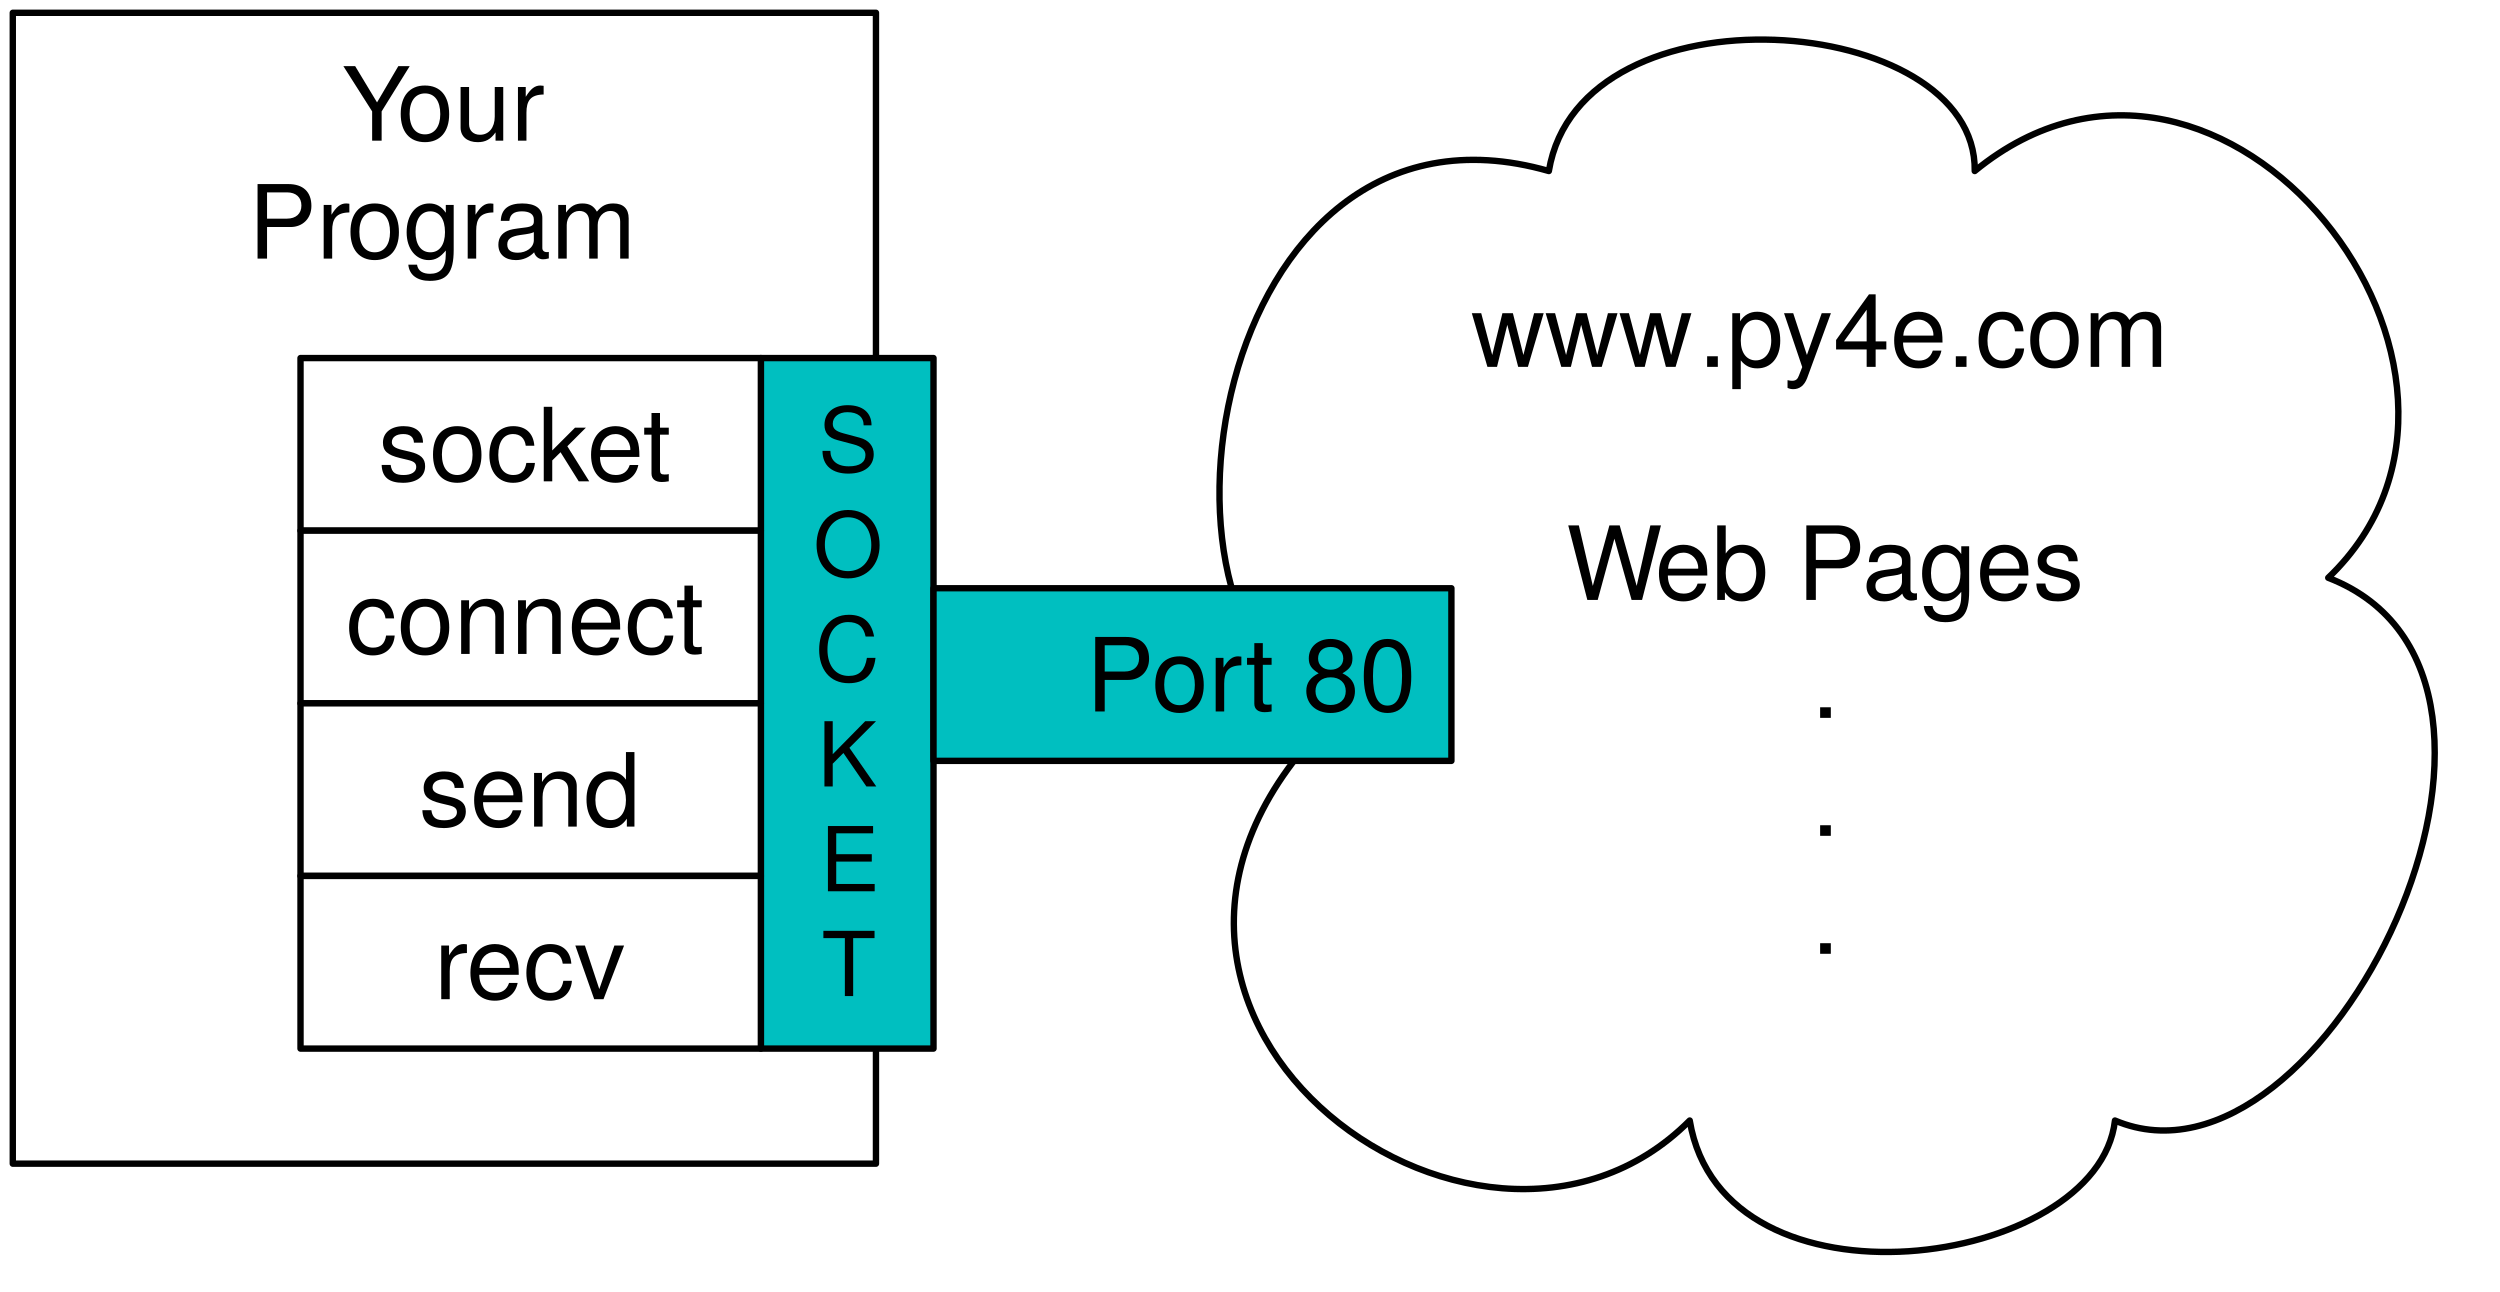
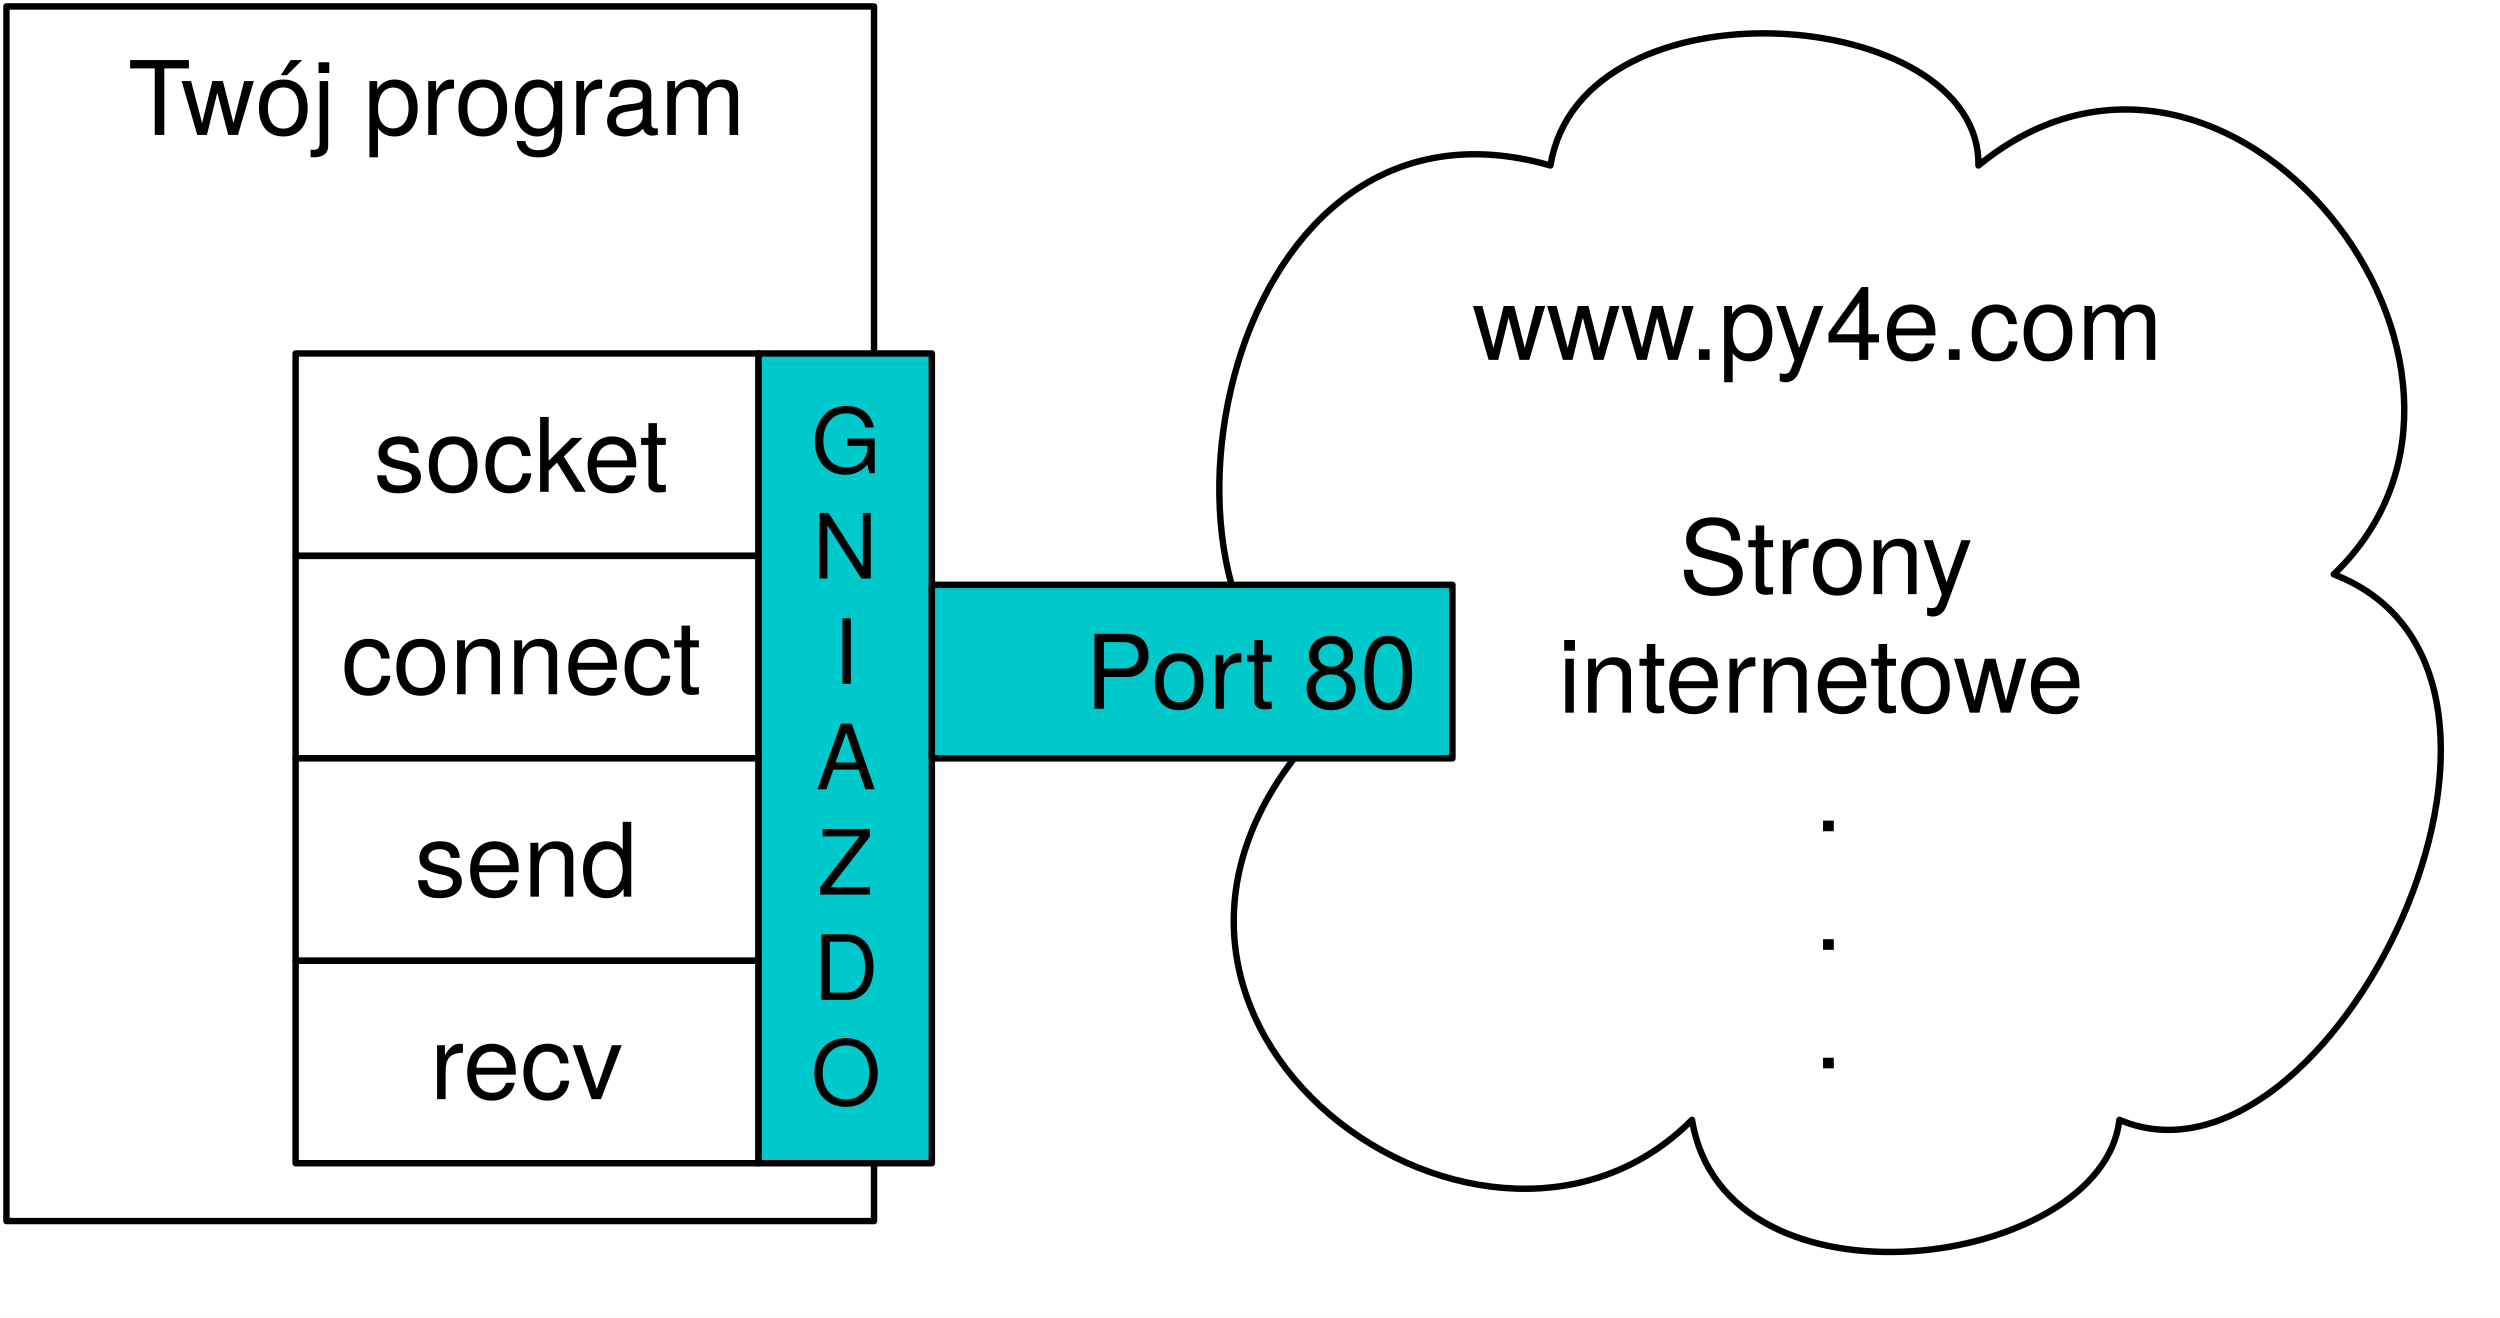
- <svg xmlns="http://www.w3.org/2000/svg" version="1.1" viewBox="16 16 391 202" width="391pt" height="202pt">
-   <defs>
-     <font-face font-family="Helvetica Neue" font-size="16" panose-1="2 0 5 3 0 0 0 2 0 4" units-per-em="1000" underline-position="-100" underline-thickness="50" slope="0" x-height="517" cap-height="714" ascent="951.996" descent="-212.997" font-weight="500">
-       <font-face-src>
-         <font-face-name name="HelveticaNeue" />
-       </font-face-src>
-     </font-face>
-     <font-face font-family="Helvetica Neue" font-size="14" panose-1="2 0 5 3 0 0 0 2 0 4" units-per-em="1000" underline-position="-100" underline-thickness="50" slope="0" x-height="517" cap-height="714" ascent="951.996" descent="-212.997" font-weight="500">
-       <font-face-src>
-         <font-face-name name="HelveticaNeue" />
-       </font-face-src>
-     </font-face>
-   </defs>
-   <g stroke="none" stroke-opacity="1" stroke-dasharray="none" fill="none" fill-opacity="1">
-     <rect fill="white" width="545" height="495" />
-     <g>
-       <rect x="18" y="18" width="135" height="180" fill="white" />
-       <rect x="18" y="18" width="135" height="180" stroke="black" stroke-linecap="round" stroke-linejoin="round" stroke-width="1" />
-       <text transform="translate(23 23)" fill="black">
-         <tspan font-family="Helvetica Neue" font-size="16" font-weight="500" x="46.5" y="15" textLength="10.368">Y</tspan>
-         <tspan font-family="Helvetica Neue" font-size="16" font-weight="500" x="55.092" y="15" textLength="23.408">our</tspan>
-         <tspan font-family="Helvetica Neue" font-size="16" font-weight="500" x="31.828" y="33.448" textLength="15.696">Pr</tspan>
-         <tspan font-family="Helvetica Neue" font-size="16" font-weight="500" x="47.236" y="33.448" textLength="45.936">ogram</tspan>
-       </text>
-       <rect x="135" y="72" width="27" height="108" fill="#00bfc0" />
-       <rect x="135" y="72" width="27" height="108" stroke="black" stroke-linecap="round" stroke-linejoin="round" stroke-width="1" />
-       <text transform="translate(140 76.824)" fill="black">
-         <tspan font-family="Helvetica Neue" font-size="14" font-weight="500" x="3.964" y="13" textLength="9.072">S</tspan>
-         <tspan font-family="Helvetica Neue" font-size="14" font-weight="500" x="3.18" y="29.392" textLength="10.64">O</tspan>
-         <tspan font-family="Helvetica Neue" font-size="14" font-weight="500" x="3.446" y="45.784" textLength="10.108">C</tspan>
-         <tspan font-family="Helvetica Neue" font-size="14" font-weight="500" x="3.831" y="62.176" textLength="9.338">K</tspan>
-         <tspan font-family="Helvetica Neue" font-size="14" font-weight="500" x="4.223" y="78.568" textLength="8.554">E</tspan>
-         <tspan font-family="Helvetica Neue" font-size="14" font-weight="500" x="4.482" y="94.96" textLength="8.036">T</tspan>
-       </text>
-       <rect x="63" y="72" width="72" height="27" fill="white" />
-       <rect x="63" y="72" width="72" height="27" stroke="black" stroke-linecap="round" stroke-linejoin="round" stroke-width="1" />
-       <text transform="translate(68 76.276)" fill="black">
-         <tspan font-family="Helvetica Neue" font-size="16" font-weight="500" x="7.144" y="15" textLength="47.712">socket</tspan>
-       </text>
-       <rect x="63" y="99" width="72" height="27" fill="white" />
-       <rect x="63" y="99" width="72" height="27" stroke="black" stroke-linecap="round" stroke-linejoin="round" stroke-width="1" />
-       <text transform="translate(68 103.276)" fill="black">
-         <tspan font-family="Helvetica Neue" font-size="16" font-weight="500" x="2.104" y="15" textLength="57.792">connect</tspan>
-       </text>
-       <rect x="63" y="126" width="72" height="27" fill="white" />
-       <rect x="63" y="126" width="72" height="27" stroke="black" stroke-linecap="round" stroke-linejoin="round" stroke-width="1" />
-       <text transform="translate(68 130.276)" fill="black">
-         <tspan font-family="Helvetica Neue" font-size="16" font-weight="500" x="13.512" y="15" textLength="34.976">send</tspan>
-       </text>
-       <rect x="63" y="153" width="72" height="27" fill="white" />
-       <rect x="63" y="153" width="72" height="27" stroke="black" stroke-linecap="round" stroke-linejoin="round" stroke-width="1" />
-       <text transform="translate(68 157.276)" fill="black">
-         <tspan font-family="Helvetica Neue" font-size="16" font-weight="500" x="15.888" y="15" textLength="5.328">r</tspan>
-         <tspan font-family="Helvetica Neue" font-size="16" font-weight="500" x="20.928" y="15" textLength="25.184">ecv</tspan>
-       </text>
-       <path d="M 224.987 127.635 C 191.531 117 204.872 27.474 258.241 42.75 C 263.193 12.973 325.253 17.806 324.848 42.75 C 363.761 10.846 413.491 74.462 380.135 106.365 C 420.161 121.833 379.63 205.171 346.781 191.25 C 344.152 214.454 285.429 222.574 280.274 191.25 C 247.022 224.702 177.685 173.268 224.987 127.635 Z" fill="white" />
-       <path d="M 224.987 127.635 C 191.531 117 204.872 27.474 258.241 42.75 C 263.193 12.973 325.253 17.806 324.848 42.75 C 363.761 10.846 413.491 74.462 380.135 106.365 C 420.161 121.833 379.63 205.171 346.781 191.25 C 344.152 214.454 285.429 222.574 280.274 191.25 C 247.022 224.702 177.685 173.268 224.987 127.635 Z" stroke="black" stroke-linecap="round" stroke-linejoin="round" stroke-width="1" />
-       <text transform="translate(212 58.38)" fill="black">
-         <tspan font-family="Helvetica Neue" font-size="16" font-weight="500" x="34.1" y="15" textLength="36.384">www</tspan>
-         <tspan font-family="Helvetica Neue" font-size="16" font-weight="500" x="69.604" y="15" textLength="75.296">.py4e.com</tspan>
-         <tspan font-family="Helvetica Neue" font-size="16" font-weight="500" x="48.916" y="51.448" textLength="14.816">W</tspan>
-         <tspan font-family="Helvetica Neue" font-size="16" font-weight="500" x="62.82" y="51.448" textLength="67.264">eb Pages</tspan>
-         <tspan font-family="Helvetica Neue" font-size="16" font-weight="500" x="87.276" y="69.896" textLength="4.448">.</tspan>
-         <tspan font-family="Helvetica Neue" font-size="16" font-weight="500" x="87.276" y="88.344" textLength="4.448">.</tspan>
-         <tspan font-family="Helvetica Neue" font-size="16" font-weight="500" x="87.276" y="106.792" textLength="4.448">.</tspan>
-       </text>
-       <rect x="162" y="108" width="81" height="27" fill="#00bfc0" />
-       <rect x="162" y="108" width="81" height="27" stroke="black" stroke-linecap="round" stroke-linejoin="round" stroke-width="1" />
-       <text transform="translate(167 112.276)" fill="black">
-         <tspan font-family="Helvetica Neue" font-size="16" font-weight="500" x="18.84" y="15" textLength="52.16">Port 80</tspan>
-       </text>
+ <svg xmlns="http://www.w3.org/2000/svg" viewBox="0 0 518.667 273.333" height="273.333" width="518.667" xml:space="preserve" id="svg2" version="1.1">
+   <defs id="defs6" />
+   <g transform="matrix(1.333333,0,0,-1.333333,0,273.3333)" id="g10">
+     <g transform="scale(0.1)" id="g12">
+       <path id="path14" style="fill:#ffffff;fill-opacity:1;fill-rule:nonzero;stroke:none" d="M 0,0 H 3890 V 2050 H 0 Z" />
+       <path id="path16" style="fill:#ffffff;fill-opacity:1;fill-rule:nonzero;stroke:none" d="M 0,0 H 4610 V 2220 H 0 Z" />
+       <path id="path18" style="fill:#ffffff;fill-opacity:1;fill-rule:nonzero;stroke:none" d="M 10,150 H 1360 V 2040 H 10 Z" />
+       <path id="path20" style="fill:none;stroke:#000000;stroke-width:10;stroke-linecap:round;stroke-linejoin:round;stroke-miterlimit:10;stroke-dasharray:none;stroke-opacity:1" d="M 10,150 H 1360 V 2040 H 10 Z" />
+       <g transform="scale(10)" id="g22">
+         <text id="text26" style="font-variant:normal;font-weight:normal;font-size:16px;font-family:HelveticaNeue;-inkscape-font-specification:HelveticaNeue;writing-mode:lr-tb;fill:#000000;fill-opacity:1;fill-rule:nonzero;stroke:none" transform="matrix(1,0,0,-1,19.9078,184)">
+           <tspan id="tspan24" y="0" x="0 7.408 19.536 28.704 32.272 36.72 46.208 51.248 60.432 69.616 74.944 83.536">Twój program</tspan>
+         </text>
+       </g>
+       <path id="path28" style="fill:#00c9cc;fill-opacity:1;fill-rule:nonzero;stroke:none" d="m 1180,240 h 270 v 1260 h -270 z" />
+       <path id="path30" style="fill:none;stroke:#000000;stroke-width:10;stroke-linecap:round;stroke-linejoin:round;stroke-miterlimit:10;stroke-dasharray:none;stroke-opacity:1" d="m 1180,240 h 270 v 1260 h -270 z" />
+       <g transform="scale(10)" id="g32">
+         <text id="text48" style="font-variant:normal;font-weight:normal;font-size:14px;font-family:HelveticaNeue;-inkscape-font-specification:HelveticaNeue;writing-mode:lr-tb;fill:#000000;fill-opacity:1;fill-rule:nonzero;stroke:none" transform="matrix(1,0,0,-1,126.187,131.372)">
+           <tspan id="tspan34" y="0" x="0">G</tspan>
+           <tspan id="tspan36" y="16.392" x="0.259">N</tspan>
+           <tspan id="tspan38" y="32.784" x="3.5">I</tspan>
+           <tspan id="tspan40" y="49.176" x="0.777">A</tspan>
+           <tspan id="tspan42" y="65.568" x="1.036">Z</tspan>
+           <tspan id="tspan44" y="81.96" x="0.385">D</tspan>
+           <tspan id="tspan46" y="98.352" x="-0.007">O</tspan>
+         </text>
+       </g>
+       <path id="path50" style="fill:#ffffff;fill-opacity:1;fill-rule:nonzero;stroke:none" d="m 460,1185 h 720 v 315 H 460 Z" />
+       <path id="path52" style="fill:none;stroke:#000000;stroke-width:10;stroke-linecap:round;stroke-linejoin:round;stroke-miterlimit:10;stroke-dasharray:none;stroke-opacity:1" d="m 460,1185 h 720 v 315 H 460 Z" />
+       <g transform="scale(10)" id="g54">
+         <text id="text58" style="font-variant:normal;font-weight:normal;font-size:16px;font-family:HelveticaNeue;-inkscape-font-specification:HelveticaNeue;writing-mode:lr-tb;fill:#000000;fill-opacity:1;fill-rule:nonzero;stroke:none" transform="matrix(1,0,0,-1,58.1441,128.474)">
+           <tspan id="tspan56" y="0" x="0 8 17.184 25.776 34.08 42.672">socket</tspan>
+         </text>
+       </g>
+       <path id="path60" style="fill:#ffffff;fill-opacity:1;fill-rule:nonzero;stroke:none" d="m 460,870 h 720 v 315 H 460 Z" />
+       <path id="path62" style="fill:none;stroke:#000000;stroke-width:10;stroke-linecap:round;stroke-linejoin:round;stroke-miterlimit:10;stroke-dasharray:none;stroke-opacity:1" d="m 460,870 h 720 v 315 H 460 Z" />
+       <g transform="scale(10)" id="g64">
+         <text id="text68" style="font-variant:normal;font-weight:normal;font-size:16px;font-family:HelveticaNeue;-inkscape-font-specification:HelveticaNeue;writing-mode:lr-tb;fill:#000000;fill-opacity:1;fill-rule:nonzero;stroke:none" transform="matrix(1,0,0,-1,53.1039,96.9738)">
+           <tspan id="tspan66" y="0" x="0 8.592 17.776 26.672 35.568 44.16 52.752">connect</tspan>
+         </text>
+       </g>
+       <path id="path70" style="fill:#ffffff;fill-opacity:1;fill-rule:nonzero;stroke:none" d="m 460,555 h 720 V 870 H 460 Z" />
+       <path id="path72" style="fill:none;stroke:#000000;stroke-width:10;stroke-linecap:round;stroke-linejoin:round;stroke-miterlimit:10;stroke-dasharray:none;stroke-opacity:1" d="m 460,555 h 720 V 870 H 460 Z" />
+       <g transform="scale(10)" id="g74">
+         <text id="text78" style="font-variant:normal;font-weight:normal;font-size:16px;font-family:HelveticaNeue;-inkscape-font-specification:HelveticaNeue;writing-mode:lr-tb;fill:#000000;fill-opacity:1;fill-rule:nonzero;stroke:none" transform="matrix(1,0,0,-1,64.5121,65.4738)">
+           <tspan id="tspan76" y="0" x="0 8 16.592 25.488">send</tspan>
+         </text>
+       </g>
+       <path id="path80" style="fill:#ffffff;fill-opacity:1;fill-rule:nonzero;stroke:none" d="m 460,240 h 720 V 555 H 460 Z" />
+       <path id="path82" style="fill:none;stroke:#000000;stroke-width:10;stroke-linecap:round;stroke-linejoin:round;stroke-miterlimit:10;stroke-dasharray:none;stroke-opacity:1" d="m 460,240 h 720 V 555 H 460 Z" />
+       <g transform="scale(10)" id="g84">
+         <text id="text88" style="font-variant:normal;font-weight:normal;font-size:16px;font-family:HelveticaNeue;-inkscape-font-specification:HelveticaNeue;writing-mode:lr-tb;fill:#000000;fill-opacity:1;fill-rule:nonzero;stroke:none" transform="matrix(1,0,0,-1,66.8879,33.9738)">
+           <tspan id="tspan86" y="0" x="0 5.04 13.632 22.224">recv</tspan>
+         </text>
+       </g>
+       <path id="path90" style="fill:#ffffff;fill-opacity:1;fill-rule:nonzero;stroke:none" d="M 2079.87,943.652 C 1745.31,1050 1878.72,1945.26 2412.41,1792.5 c 49.52,297.77 670.12,249.44 666.07,0 389.13,319.04 886.43,-317.12 552.87,-636.15 400.26,-154.68 -5.05,-988.065 -333.54,-848.85 -26.29,-232.035 -613.52,-313.234 -665.07,0 -332.52,-334.519 -1025.89,179.824 -552.87,636.152 z" />
+       <path id="path92" style="fill:none;stroke:#000000;stroke-width:10;stroke-linecap:round;stroke-linejoin:round;stroke-miterlimit:10;stroke-dasharray:none;stroke-opacity:1" d="M 2079.87,943.652 C 1745.31,1050 1878.72,1945.26 2412.41,1792.5 c 49.52,297.77 670.12,249.44 666.07,0 389.13,319.04 886.43,-317.12 552.87,-636.15 400.26,-154.68 -5.05,-988.065 -333.54,-848.85 -26.29,-232.035 -613.52,-313.234 -665.07,0 -332.52,-334.519 -1025.89,179.824 -552.87,636.152 z" />
+       <g transform="scale(10)" id="g94">
+         <text id="text108" style="font-variant:normal;font-weight:normal;font-size:16px;font-family:HelveticaNeue;-inkscape-font-specification:HelveticaNeue;writing-mode:lr-tb;fill:#000000;fill-opacity:1;fill-rule:nonzero;stroke:none" transform="matrix(1,0,0,-1,229.1,149)">
+           <tspan id="tspan96" y="0" x="0 12.128 24.256 35.504 39.952 49.44 57.44 66.336 74.928 79.376 87.968 97.152">www.py4e.com</tspan>
+           <tspan id="tspan98" y="36.448" x="32.136 42.504 47.544 52.584 61.768 70.664 78.664">Strony </tspan>
+           <tspan id="tspan100" y="54.896" x="13.336 16.888 25.784 30.824 39.416 45.032 53.928 62.52 67.56 76.744 88.872">internetowe</tspan>
+           <tspan id="tspan102" y="73.344" x="53.176">.</tspan>
+           <tspan id="tspan104" y="91.792" x="53.176">.</tspan>
+           <tspan id="tspan106" y="110.239" x="53.176">.</tspan>
+         </text>
+       </g>
+       <path id="path110" style="fill:#00c9cc;fill-opacity:1;fill-rule:nonzero;stroke:none" d="m 1450,870 h 810 v 270 h -810 z" />
+       <path id="path112" style="fill:none;stroke:#000000;stroke-width:10;stroke-linecap:round;stroke-linejoin:round;stroke-miterlimit:10;stroke-dasharray:none;stroke-opacity:1" d="m 1450,870 h 810 v 270 h -810 z" />
+       <g transform="scale(10)" id="g114">
+         <text id="text118" style="font-variant:normal;font-weight:normal;font-size:16px;font-family:HelveticaNeue;-inkscape-font-specification:HelveticaNeue;writing-mode:lr-tb;fill:#000000;fill-opacity:1;fill-rule:nonzero;stroke:none" transform="matrix(1,0,0,-1,168.84,94.7238)">
+           <tspan id="tspan116" y="0" x="0 10.368 19.552 24.88 29.92 34.368 43.264">Port 80</tspan>
+         </text>
+       </g>
    </g>
  </g>
</svg>
